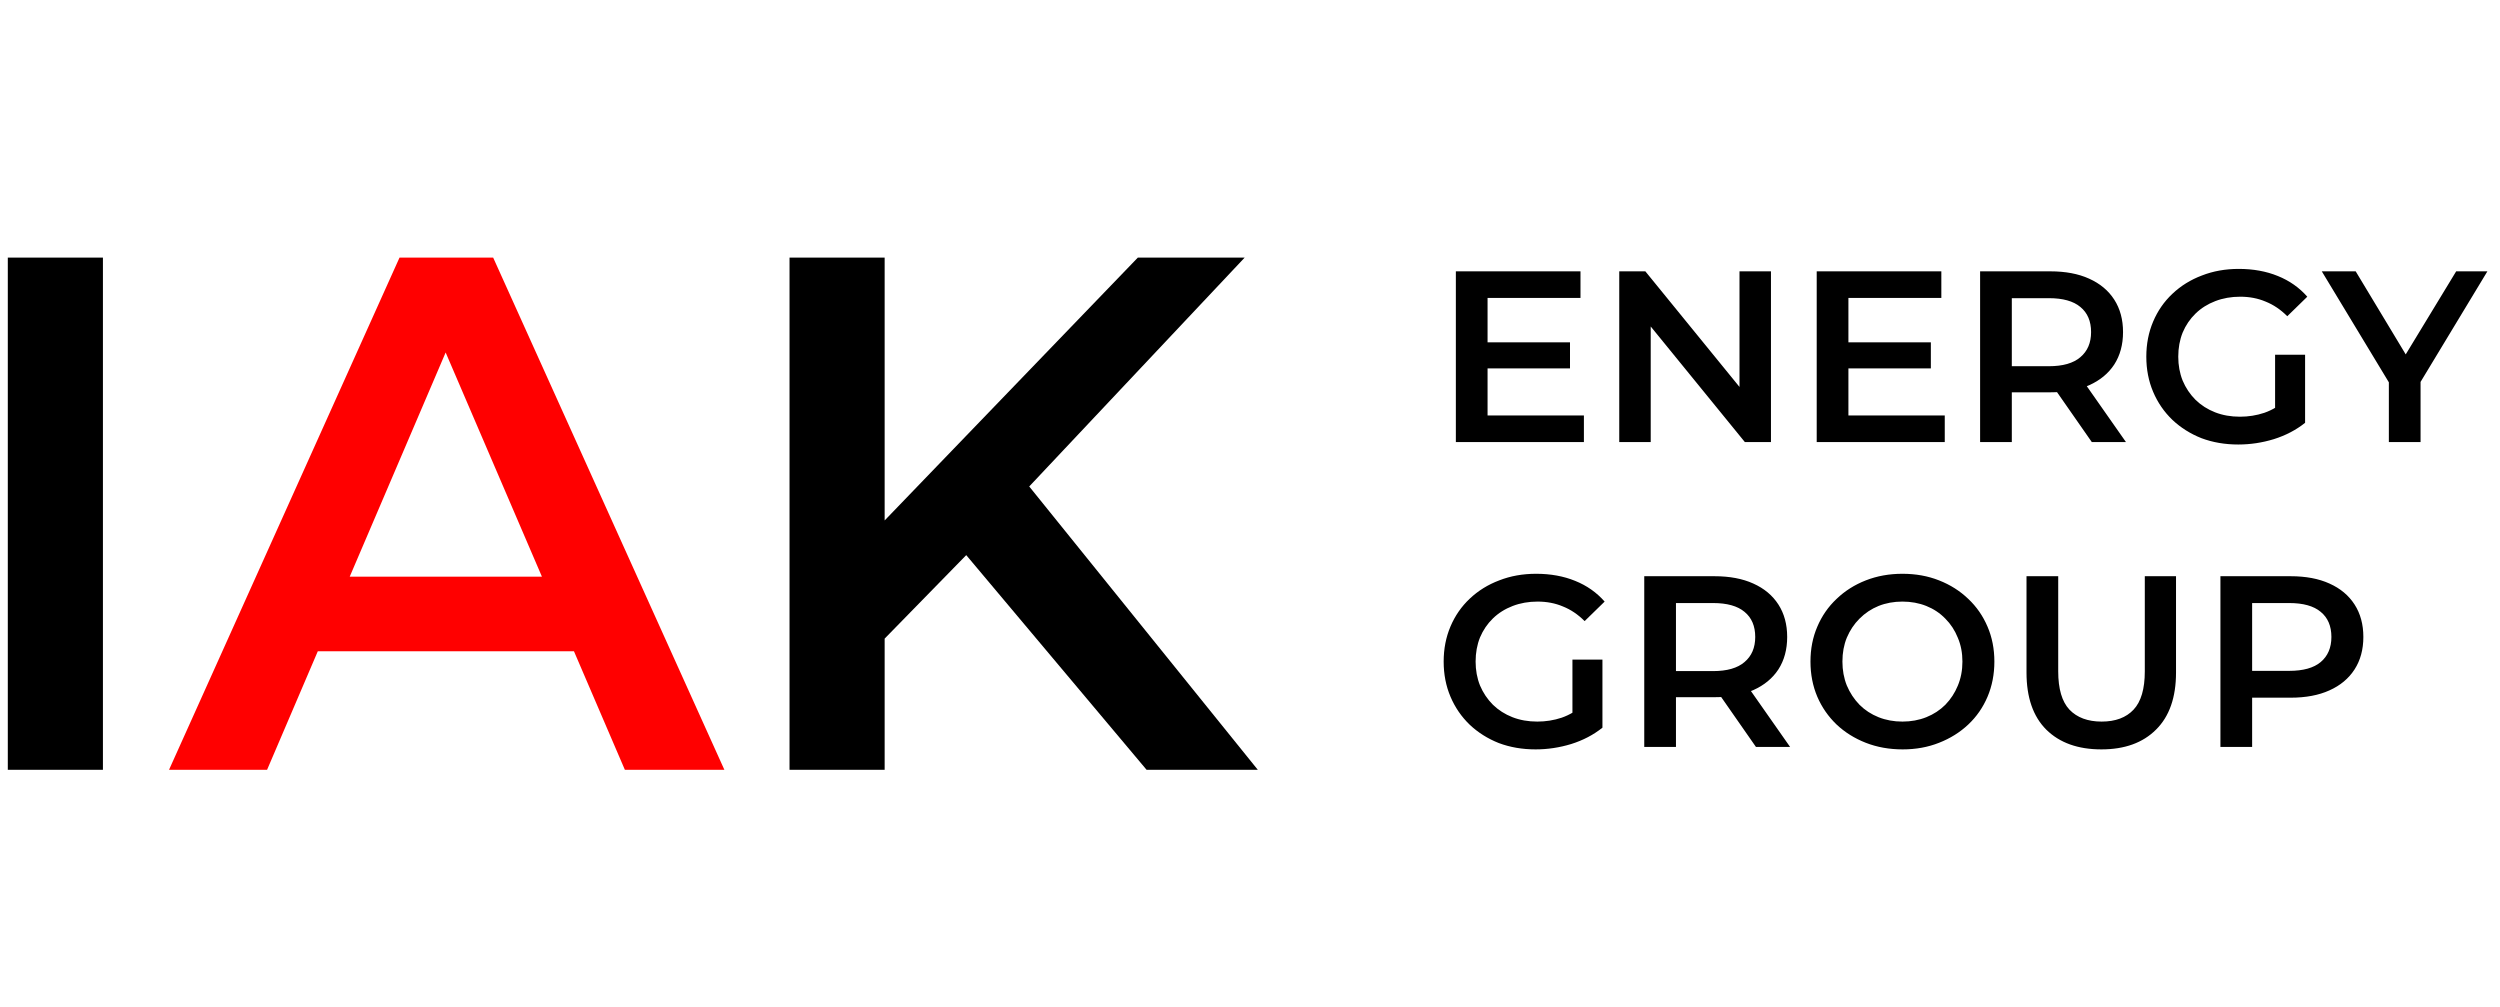
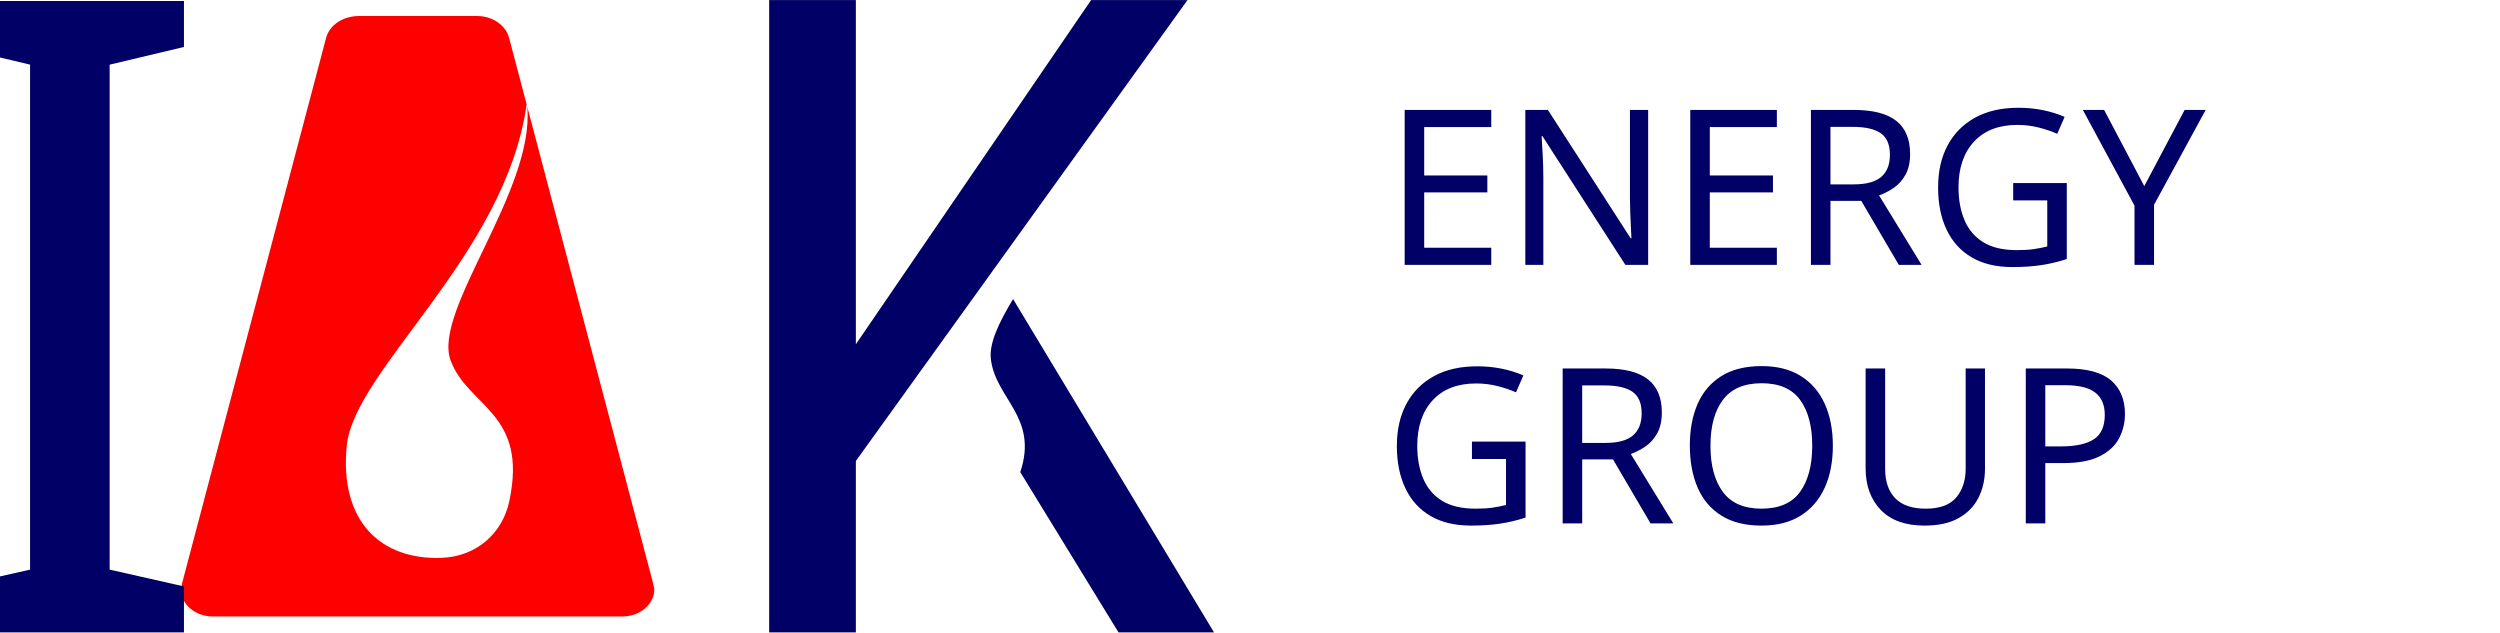
- <svg xmlns="http://www.w3.org/2000/svg" width="164" height="66" viewBox="0 0 164 66" fill="none">
-   <path d="M0.512 50.5V16.9H6.752V50.5H0.512ZM57.361 42.58L57.025 35.188L74.641 16.9H81.649L67.009 32.452L63.553 36.244L57.361 42.58ZM51.793 50.5V16.9H58.033V50.5H51.793ZM75.217 50.5L62.353 35.188L66.481 30.628L82.513 50.5H75.217Z" fill="black" />
-   <path d="M11.088 50.5L26.208 16.9H32.352L47.52 50.5H40.992L27.984 20.212H30.48L17.52 50.5H11.088ZM18.048 42.724L19.728 37.828H37.872L39.552 42.724H18.048Z" fill="#FF0000" />
-   <path d="M97.424 22.456H102.992V24.168H97.424V22.456ZM97.584 27.256H103.904V29H95.504V17.8H103.68V19.544H97.584V27.256ZM106.223 29V17.8H107.935L114.959 26.424H114.111V17.8H116.175V29H114.463L107.439 20.376H108.287V29H106.223ZM121.096 22.456H126.664V24.168H121.096V22.456ZM121.256 27.256H127.576V29H119.176V17.8H127.352V19.544H121.256V27.256ZM129.895 29V17.8H134.503C135.495 17.8 136.343 17.96 137.047 18.28C137.761 18.6 138.311 19.059 138.695 19.656C139.079 20.253 139.271 20.963 139.271 21.784C139.271 22.605 139.079 23.315 138.695 23.912C138.311 24.499 137.761 24.952 137.047 25.272C136.343 25.581 135.495 25.736 134.503 25.736H131.047L131.975 24.792V29H129.895ZM137.223 29L134.391 24.936H136.615L139.463 29H137.223ZM131.975 25.016L131.047 24.024H134.407C135.324 24.024 136.012 23.827 136.471 23.432C136.94 23.037 137.175 22.488 137.175 21.784C137.175 21.069 136.94 20.52 136.471 20.136C136.012 19.752 135.324 19.56 134.407 19.56H131.047L131.975 18.536V25.016ZM146.83 29.16C145.955 29.16 145.15 29.021 144.414 28.744C143.688 28.456 143.054 28.056 142.51 27.544C141.966 27.021 141.544 26.408 141.246 25.704C140.947 25 140.798 24.232 140.798 23.4C140.798 22.568 140.947 21.8 141.246 21.096C141.544 20.392 141.966 19.784 142.51 19.272C143.064 18.749 143.71 18.349 144.446 18.072C145.182 17.784 145.987 17.64 146.862 17.64C147.811 17.64 148.664 17.795 149.422 18.104C150.19 18.413 150.835 18.867 151.358 19.464L150.046 20.744C149.608 20.307 149.134 19.987 148.622 19.784C148.12 19.571 147.566 19.464 146.958 19.464C146.371 19.464 145.827 19.56 145.326 19.752C144.824 19.944 144.392 20.216 144.03 20.568C143.667 20.92 143.384 21.336 143.182 21.816C142.99 22.296 142.894 22.824 142.894 23.4C142.894 23.965 142.99 24.488 143.182 24.968C143.384 25.448 143.667 25.869 144.03 26.232C144.392 26.584 144.819 26.856 145.31 27.048C145.8 27.24 146.344 27.336 146.942 27.336C147.496 27.336 148.03 27.251 148.542 27.08C149.064 26.899 149.56 26.6 150.03 26.184L151.214 27.736C150.627 28.205 149.944 28.563 149.166 28.808C148.398 29.043 147.619 29.16 146.83 29.16ZM149.246 27.464V23.272H151.214V27.736L149.246 27.464ZM156.709 29V24.568L157.173 25.848L152.309 17.8H154.533L158.437 24.28H157.189L161.125 17.8H163.173L158.309 25.848L158.789 24.568V29H156.709ZM100.736 49.16C99.861 49.16 99.056 49.021 98.32 48.744C97.595 48.456 96.96 48.056 96.416 47.544C95.872 47.021 95.451 46.408 95.152 45.704C94.853 45 94.704 44.232 94.704 43.4C94.704 42.568 94.853 41.8 95.152 41.096C95.451 40.392 95.872 39.784 96.416 39.272C96.971 38.749 97.616 38.349 98.352 38.072C99.088 37.784 99.893 37.64 100.768 37.64C101.717 37.64 102.571 37.795 103.328 38.104C104.096 38.413 104.741 38.867 105.264 39.464L103.952 40.744C103.515 40.307 103.04 39.987 102.528 39.784C102.027 39.571 101.472 39.464 100.864 39.464C100.277 39.464 99.733 39.56 99.232 39.752C98.731 39.944 98.299 40.216 97.936 40.568C97.573 40.92 97.291 41.336 97.088 41.816C96.896 42.296 96.8 42.824 96.8 43.4C96.8 43.965 96.896 44.488 97.088 44.968C97.291 45.448 97.573 45.869 97.936 46.232C98.299 46.584 98.725 46.856 99.216 47.048C99.707 47.24 100.251 47.336 100.848 47.336C101.403 47.336 101.936 47.251 102.448 47.08C102.971 46.899 103.467 46.6 103.936 46.184L105.12 47.736C104.533 48.205 103.851 48.563 103.072 48.808C102.304 49.043 101.525 49.16 100.736 49.16ZM103.152 47.464V43.272H105.12V47.736L103.152 47.464ZM107.863 49V37.8H112.471C113.463 37.8 114.311 37.96 115.015 38.28C115.73 38.6 116.279 39.059 116.663 39.656C117.047 40.253 117.239 40.963 117.239 41.784C117.239 42.605 117.047 43.315 116.663 43.912C116.279 44.499 115.73 44.952 115.015 45.272C114.311 45.581 113.463 45.736 112.471 45.736H109.015L109.943 44.792V49H107.863ZM115.191 49L112.359 44.936H114.583L117.431 49H115.191ZM109.943 45.016L109.015 44.024H112.375C113.293 44.024 113.981 43.827 114.439 43.432C114.909 43.037 115.143 42.488 115.143 41.784C115.143 41.069 114.909 40.52 114.439 40.136C113.981 39.752 113.293 39.56 112.375 39.56H109.015L109.943 38.536V45.016ZM124.815 49.16C123.94 49.16 123.135 49.016 122.399 48.728C121.663 48.44 121.023 48.04 120.479 47.528C119.935 47.005 119.513 46.397 119.215 45.704C118.916 45 118.767 44.232 118.767 43.4C118.767 42.568 118.916 41.805 119.215 41.112C119.513 40.408 119.935 39.8 120.479 39.288C121.023 38.765 121.663 38.36 122.399 38.072C123.135 37.784 123.935 37.64 124.799 37.64C125.673 37.64 126.473 37.784 127.199 38.072C127.935 38.36 128.575 38.765 129.119 39.288C129.663 39.8 130.084 40.408 130.383 41.112C130.681 41.805 130.831 42.568 130.831 43.4C130.831 44.232 130.681 45 130.383 45.704C130.084 46.408 129.663 47.016 129.119 47.528C128.575 48.04 127.935 48.44 127.199 48.728C126.473 49.016 125.679 49.16 124.815 49.16ZM124.799 47.336C125.364 47.336 125.887 47.24 126.367 47.048C126.847 46.856 127.263 46.584 127.615 46.232C127.967 45.869 128.239 45.453 128.431 44.984C128.633 44.504 128.735 43.976 128.735 43.4C128.735 42.824 128.633 42.301 128.431 41.832C128.239 41.352 127.967 40.936 127.615 40.584C127.263 40.221 126.847 39.944 126.367 39.752C125.887 39.56 125.364 39.464 124.799 39.464C124.233 39.464 123.711 39.56 123.231 39.752C122.761 39.944 122.345 40.221 121.983 40.584C121.631 40.936 121.353 41.352 121.151 41.832C120.959 42.301 120.863 42.824 120.863 43.4C120.863 43.965 120.959 44.488 121.151 44.968C121.353 45.448 121.631 45.869 121.983 46.232C122.335 46.584 122.751 46.856 123.231 47.048C123.711 47.24 124.233 47.336 124.799 47.336ZM137.851 49.16C136.315 49.16 135.11 48.728 134.235 47.864C133.371 47 132.939 45.752 132.939 44.12V37.8H135.019V44.04C135.019 45.192 135.265 46.029 135.755 46.552C136.257 47.075 136.961 47.336 137.867 47.336C138.774 47.336 139.473 47.075 139.963 46.552C140.454 46.029 140.699 45.192 140.699 44.04V37.8H142.747V44.12C142.747 45.752 142.31 47 141.435 47.864C140.571 48.728 139.377 49.16 137.851 49.16ZM145.66 49V37.8H150.268C151.26 37.8 152.108 37.96 152.812 38.28C153.527 38.6 154.076 39.059 154.46 39.656C154.844 40.253 155.036 40.963 155.036 41.784C155.036 42.605 154.844 43.315 154.46 43.912C154.076 44.509 153.527 44.968 152.812 45.288C152.108 45.608 151.26 45.768 150.268 45.768H146.812L147.74 44.792V49H145.66ZM147.74 45.016L146.812 44.008H150.172C151.09 44.008 151.778 43.816 152.236 43.432C152.706 43.037 152.94 42.488 152.94 41.784C152.94 41.069 152.706 40.52 152.236 40.136C151.778 39.752 151.09 39.56 150.172 39.56H146.812L147.74 38.536V45.016Z" fill="black" />
+ <svg xmlns="http://www.w3.org/2000/svg" xml:space="preserve" width="6.004in" height="1.519in" version="1.1" style="shape-rendering:geometricPrecision; text-rendering:geometricPrecision; image-rendering:optimizeQuality; fill-rule:evenodd; clip-rule:evenodd" viewBox="0 0 6506.34 1645.68">
+   <defs>
+     <font id="FontID1" horiz-adv-x="739" font-variant="normal" style="fill-rule:nonzero" font-style="normal" font-weight="400">
+       <font-face font-family="Century Gothic">
+         <font-face-src>
+           <font-face-name name="Century Gothic" />
+         </font-face-src>
+       </font-face>
+       <missing-glyph>
+         <path d="M0 0z" />
+       </missing-glyph>
+       <glyph unicode="E" horiz-adv-x="536" d="M87.996 717.997l411.007 0 0 -69.997 -339.001 0 0 -224.998 335.995 0 0 -70.004 -335.995 0 0 -283 335.995 0 0 -69.997 -408 0 0 717.997z" />
+       <glyph unicode="G" horiz-adv-x="872" d="M780.999 597.665l-55.668 -52.662c-40.161,39.33 -84.167,69.166 -131.994,89.499 -47.835,20.334 -94.5,30.5 -140.001,30.5 -56.499,0 -110.339,-13.838 -161.339,-41.505 -51.166,-27.66 -90.829,-65.162 -118.829,-112.665 -28.166,-47.329 -42.17,-97.332 -42.17,-150.168 0,-53.999 14.502,-105.331 43.5,-154.163 29.005,-48.666 69.173,-86.833 120.34,-114.667 51.332,-27.834 107.333,-41.83 168.333,-41.83 74,0 136.662,20.832 187.829,62.33 51.166,41.498 81.5,95.497 91.002,161.664l-229.002 0 0 70.004 310.004 0c-0.672,-110.838 -33.673,-199 -99.001,-264.17 -65.502,-65.162 -152.834,-97.831 -262.501,-97.831 -132.999,0 -238.338,45.169 -316.001,135.665 -59.664,69.664 -89.499,150.168 -89.499,241.669 0,67.829 17.169,131.164 51.332,189.83 34.337,58.501 81.334,104.334 140.998,137.335 59.837,33.001 127.334,49.505 202.671,49.505 61.001,0 118.497,-11.005 172.329,-32.834 53.833,-22.003 106.502,-57.005 157.668,-105.505z" />
+       <glyph unicode="N" horiz-adv-x="739" d="M87.996 0l0 717.997 15.507 0 477.499 -549.165 0 549.165 71.998 0 0 -717.997 -16.33 0 -474.666 544.33 0 -544.33 -74.007 0z" />
+       <glyph unicode="O" horiz-adv-x="869" d="M429.331 736.004c108.67,0 199.672,-36.339 272.834,-108.836 73.169,-72.504 109.833,-161.838 109.833,-267.833 0,-105.165 -36.498,-194.332 -109.501,-267.501 -73.162,-73.169 -162.162,-109.833 -267.327,-109.833 -106.336,0 -196.167,36.498 -269.337,109.334 -73.169,72.829 -109.833,160.999 -109.833,264.495 0,69.007 16.663,132.84 50.003,191.839 33.333,58.833 78.826,104.999 136.496,138.332 57.504,33.333 119.834,50.003 186.832,50.003zm3.172 -70.004c-53.002,0 -103.337,-13.83 -151.006,-41.498 -47.495,-27.668 -84.665,-64.838 -111.495,-111.668 -26.671,-46.997 -40.002,-99.168 -40.002,-156.83 0,-85.171 29.503,-157.17 88.668,-215.836 59.165,-58.833 130.499,-88.17 213.835,-88.17 55.827,0 107.333,13.505 154.662,40.501 47.503,27.003 84.499,63.999 111.004,110.838 26.497,46.831 39.829,98.828 39.829,156.165 0,56.997 -13.332,108.496 -39.829,154.496 -26.505,46.007 -63.999,82.837 -112.167,110.505 -48.168,27.668 -99.334,41.498 -153.499,41.498z" />
+       <glyph unicode="P" horiz-adv-x="591" d="M86.999 717.997l143.166 0c81.999,0 137.501,-3.497 166.166,-10.665 40.999,-10.167 74.506,-30.833 100.505,-62.33 26.165,-31.331 39.164,-70.835 39.164,-118.338 0,-47.828 -12.667,-87.165 -38.167,-118.33 -25.334,-30.999 -60.336,-51.831 -104.833,-62.662 -32.668,-7.84 -93.503,-11.67 -182.67,-11.67l-51.332 0 0 -334.001 -71.998 0 0 717.997zm71.998 -69.997l0 -244.003 121.669 -1.496c49.165,0 85.164,4.502 107.997,13.498 22.834,9.004 40.833,23.332 53.833,43.333 13.007,20.001 19.503,42.503 19.503,67.164 0,24.005 -6.496,46.166 -19.503,66.167 -12.999,20.001 -30.327,34.171 -51.665,42.669 -21.331,8.497 -56.166,12.667 -104.833,12.667l-127.002 0z" />
+       <glyph unicode="R" horiz-adv-x="607" d="M91.002 717.997l143.332 0c79.831,0 133.996,-3.331 162.329,-9.827 42.835,-9.668 77.505,-30.5 104.168,-62.67 26.837,-32.003 40.169,-71.5 40.169,-118.33 0,-39.005 -9.17,-73.335 -27.668,-102.839 -18.332,-29.662 -44.663,-51.997 -79,-67.164 -34.164,-15.167 -81.5,-22.834 -141.829,-23.166l258.497 -334.001 -88.17 0 -258.497 334.001 -41.332 0 0 -334.001 -71.998 0 0 717.997zm71.998 -69.997l0 -244.003 124.003 -0.997c48.16,0 83.661,4.502 106.661,13.664 23,9.17 40.999,23.672 53.999,43.666 12.841,20.001 19.337,42.336 19.337,67.172 0,23.997 -6.496,46 -19.669,65.669 -12.999,19.661 -30.16,33.665 -51.499,42.163 -21.164,8.497 -56.499,12.667 -105.83,12.667l-127.002 0z" />
+       <glyph unicode="U" horiz-adv-x="654" d="M89.998 717.997l72.006 0 0 -433.667c0,-51.332 0.997,-83.495 2.999,-96.161 3.497,-28.332 11.829,-52.005 24.828,-71.001 13.007,-19.004 33.001,-35.002 60.004,-47.835 27.003,-12.833 54.165,-19.329 81.667,-19.329 23.665,0 46.498,5 68.335,15.167 21.663,9.993 39.995,23.997 54.663,41.996 14.669,17.833 25.334,39.496 32.17,64.83 4.834,18.34 7.334,55.668 7.334,112.333l0 433.667 71.998 0 0 -433.327c0,-64.173 -6.337,-116.004 -18.838,-155.5 -12.493,-39.504 -37.661,-74 -75.163,-103.171 -37.668,-29.33 -83.17,-43.998 -136.67,-43.998 -57.994,0 -107.665,13.83 -148.997,41.498 -41.498,27.668 -69.166,64.165 -83.17,109.833 -8.83,28 -13.165,78.335 -13.165,151.338l0 433.327z" />
+       <glyph unicode="Y" horiz-adv-x="591" d="M30.999 717.997l82.165 0 185.668 -299.829 182.503 299.829 81.667 0 -228.005 -374.66 0 -343.336 -71.998 0 0 343.336 -232 374.66z" />
+     </font>
+     <font id="FontID0" horiz-adv-x="589" font-variant="normal" style="fill-rule:nonzero" font-style="normal" font-weight="400">
+       <font-face font-family="Trebuchet MS">
+         <font-face-src>
+           <font-face-name name="Trebuchet MS" />
+         </font-face-src>
+       </font-face>
+       <missing-glyph>
+         <path d="M0 0z" />
+       </missing-glyph>
+       <glyph unicode="I" horiz-adv-x="278" d="M90 0l0 715 98 0 0 -715 -98 0z" />
+     </font>
+     <style type="text/css">
+    
+     @font-face { font-family:"Century Gothic";font-variant:normal;font-style:normal;font-weight:normal;src:url("#FontID1") format(svg)}
+     @font-face { font-family:"Trebuchet MS";font-variant:normal;font-style:normal;font-weight:normal;src:url("#FontID0") format(svg)}
+     .fil1 {fill:#000066}
+     .fil0 {fill:red;fill-rule:nonzero}
+     .fnt1 {font-weight:normal;font-size:564.8px;font-family:'Century Gothic'}
+     .fnt0 {font-weight:normal;font-size:2301.63px;font-family:'Trebuchet MS'}
+    
+   </style>
+   </defs>
+   <g id="Layer_x0020_1">
+     <path class="fil0" d="M1325.45 100.42c-8.32,-35.35 -44.4,-58.92 -83.25,-58.92l-308.05 0c-41.63,0 -77.71,23.57 -86.02,58.92l-374.66 1418.91c0,4.71 -2.78,9.43 -2.78,14.14 0,37.7 36.08,70.71 83.25,70.71l1065.71 0c47.18,0 83.25,-33 83.25,-70.71 0,-4.71 -2.78,-9.42 -2.78,-14.14l-328.03 -1242.3c20.78,217.86 -247.86,532.21 -199.21,661.26 46.24,122.69 202.09,134.88 152.41,366.69 -17.32,80.82 -83.19,142.84 -175.17,146.57 -158.87,6.45 -267.19,-95.02 -247.7,-291.6 19.73,-199.02 413.28,-495.74 468.17,-888.62l-45.12 -170.91z" />
+     <text x="-207.15" y="1645.68" class="fil1 fnt0">I</text>
+     <path class="fil1" d="M2910.98 1645.67l-255.68 -417.12c48.01,-143.32 -64.36,-190.27 -76.54,-294.36 -4.78,-40.86 20.77,-94.86 57.8,-156.04l523.01 867.52 -248.58 0zm-683.58 -446.13l0 446.13 -225.57 0 0 -1645.67 225.57 0 0 895.73 612.23 -895.73 250.88 0 -863.11 1199.54z" />
+     <text x="3600.92" y="689.17" class="fil1 fnt1">ENERGY</text>
+     <text x="3600.92" y="1362.04" class="fil1 fnt1">GROUP</text>
+   </g>
</svg>
